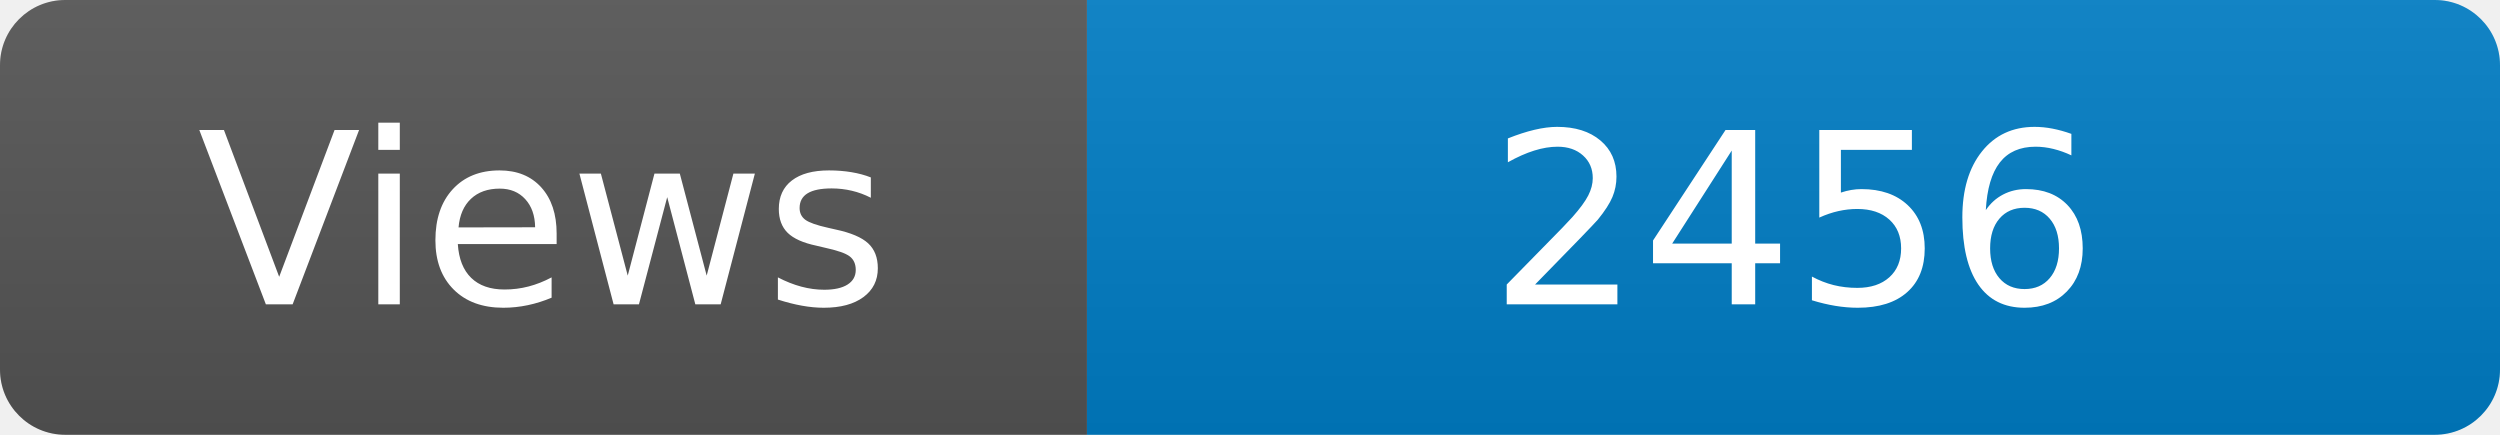
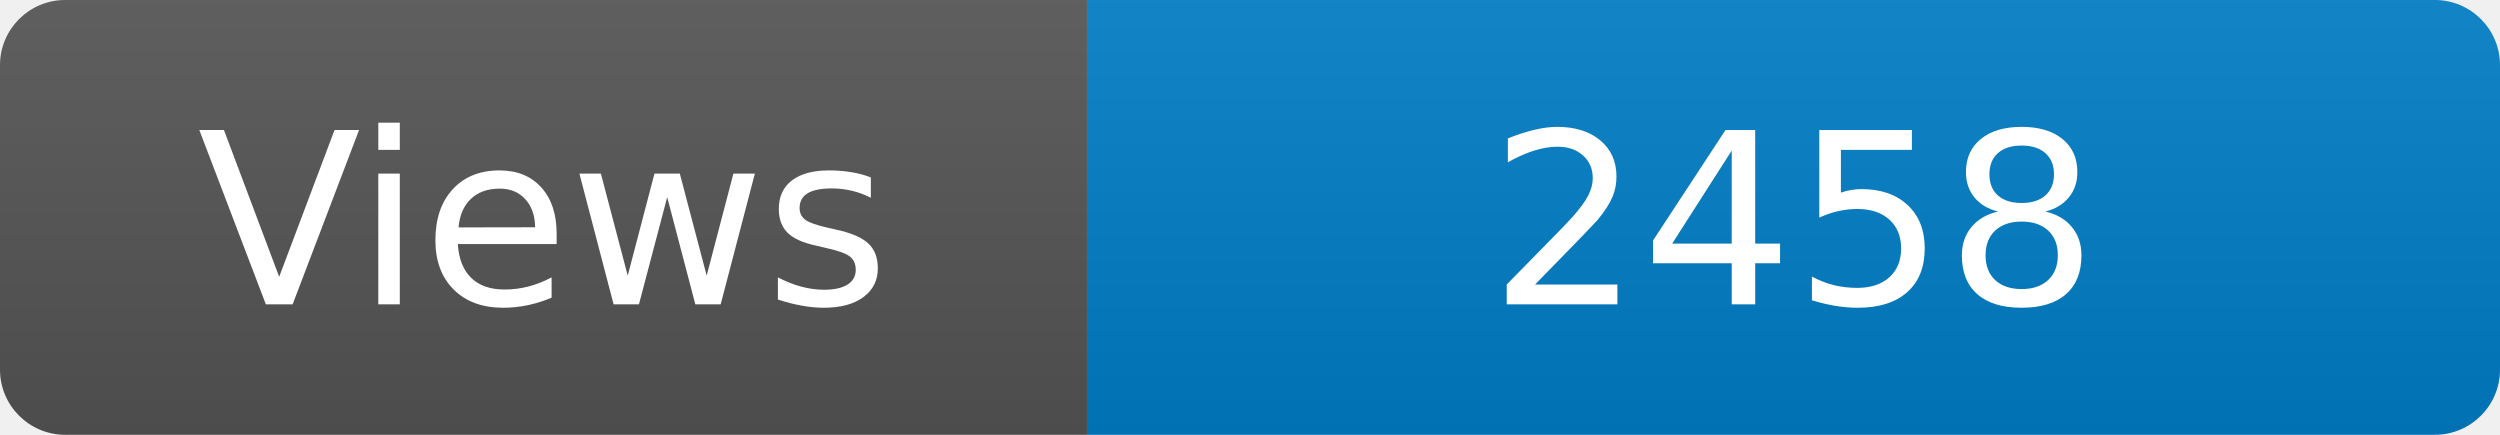
<svg xmlns="http://www.w3.org/2000/svg" width="115" height="20" role="img" aria-label="Maintained?: yes">
  <linearGradient id="s" x2="0" y2="100%">
    <stop offset="0" stop-color="#bbb" stop-opacity=".1" />
    <stop offset="1" stop-opacity=".1" />
  </linearGradient>
  <clipPath id="r">
    <rect width="115" height="20" rx="3" fill="#fff" />
  </clipPath>
  <g clip-path="url(#r)">
    <rect width="50" height="20" fill="#555" />
    <rect x="50" width="160" height="20" fill="#007ec6" />
    <rect width="115" height="20" fill="url(#s)" />
  </g>
  <g fill="#fff" text-anchor="middle" font-family="Verdana,Geneva,DejaVu Sans,sans-serif" font-size="110">
    <text x="250" y="140" transform="scale(.1)" fill="#fff">Views</text>
-     <text x="825" y="140" transform="scale(.1)" fill="#fff">2456</text>
+     <text x="825" y="140" transform="scale(.1)" fill="#fff">2458</text>
  </g>
</svg>
